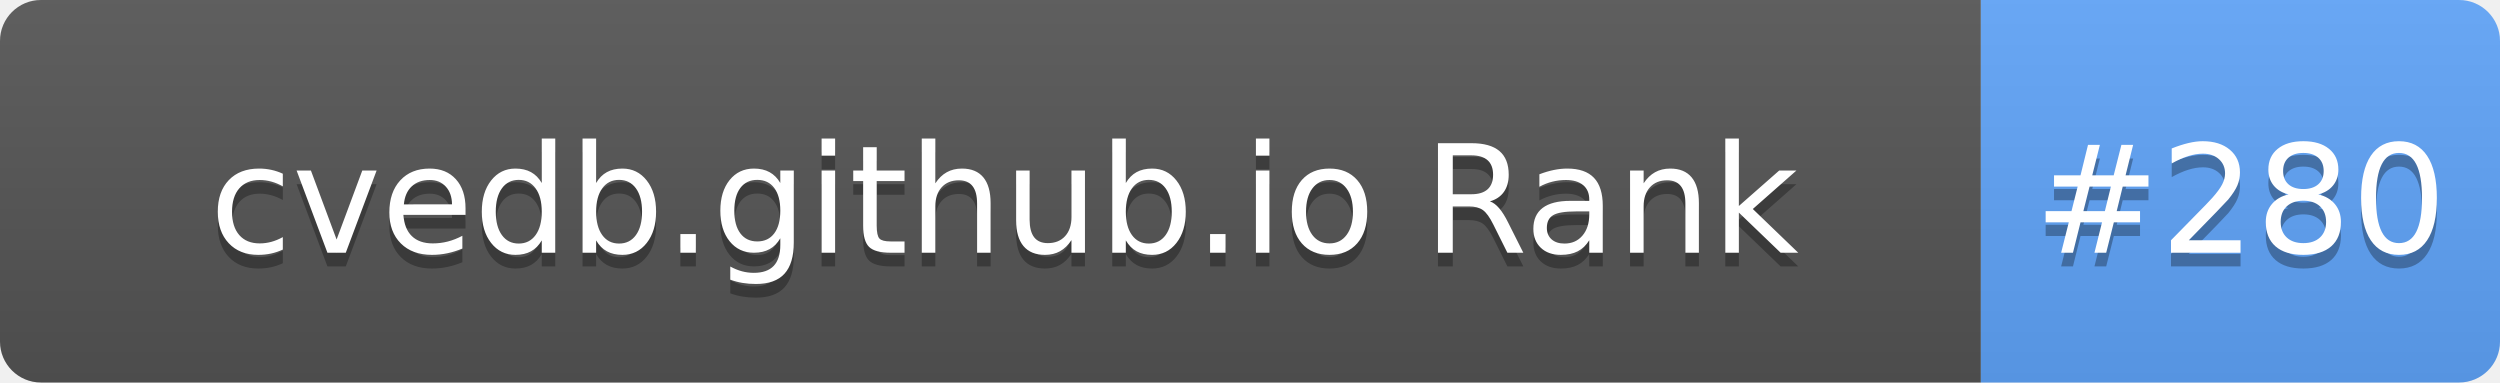
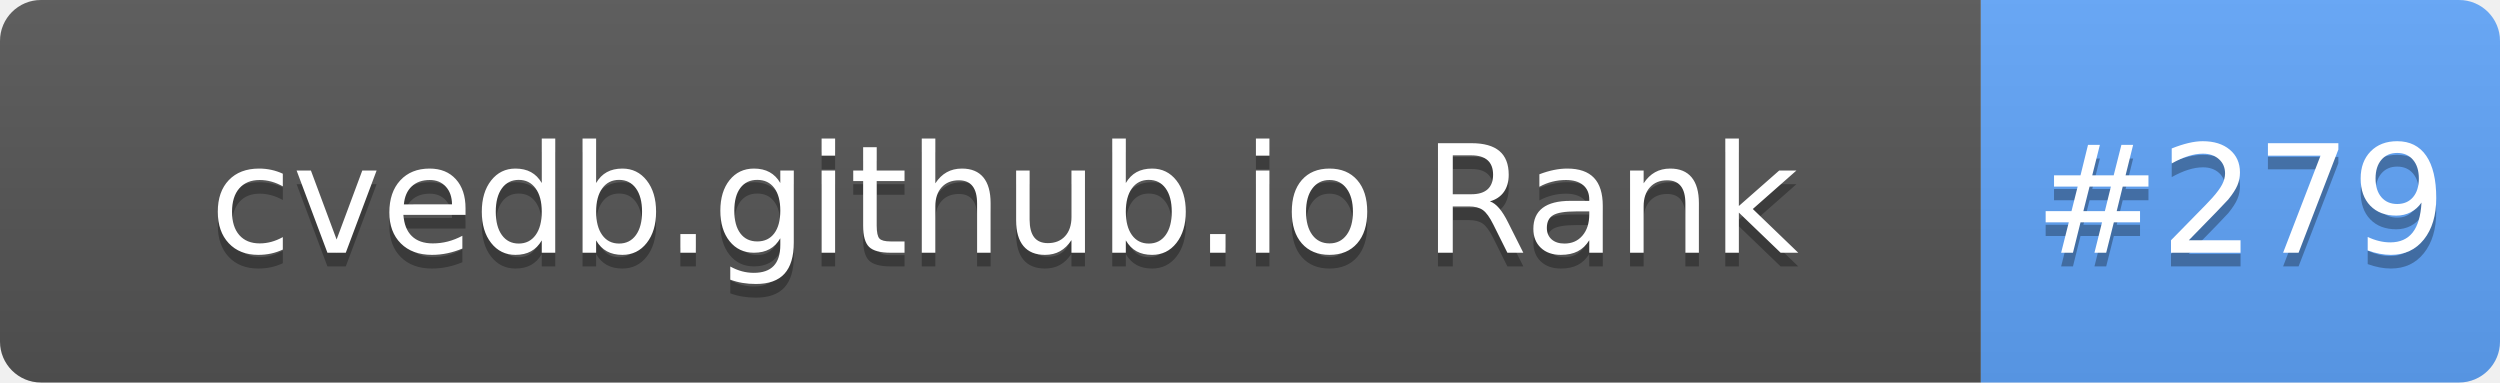
- <svg xmlns="http://www.w3.org/2000/svg" width="183" height="28" role="img" aria-label="cvedb.github.io Rank: #280">
+ <svg xmlns="http://www.w3.org/2000/svg" width="183" height="28" role="img" aria-label="cvedb.github.io Rank: #279">
  <linearGradient id="s" x2="0" y2="100%">
    <stop offset="0" stop-color="#bbb" stop-opacity=".1" />
    <stop offset="1" stop-opacity=".1" />
  </linearGradient>
  <clipPath id="r">
    <rect width="183" height="28" rx="3" fill="#fff" />
  </clipPath>
  <g clip-path="url(#r)">
    <rect width="145" height="28" fill="#555" />
    <rect x="145" width="38" height="28" fill="#60A5FA" />
    <rect width="183" height="28" fill="url(#s)" />
  </g>
  <g fill="#fff" text-anchor="middle" font-family="Verdana,Geneva,DejaVu Sans,sans-serif" text-rendering="geometricPrecision" font-size="110">
    <text aria-hidden="true" x="735" y="195" fill="#010101" fill-opacity=".3" transform="scale(.1)" textLength="1350">cvedb.github.io Rank</text>
    <text x="735" y="185" transform="scale(.1)" fill="#fff" textLength="1350">cvedb.github.io Rank</text>
-     <text aria-hidden="true" x="1640" y="195" fill="#010101" fill-opacity=".3" transform="scale(.1)" textLength="280">#280</text>
-     <text x="1640" y="185" transform="scale(.1)" fill="#fff" textLength="280">#280</text>
+     <text aria-hidden="true" x="1640" y="195" fill="#010101" fill-opacity=".3" transform="scale(.1)" textLength="280">#279</text>
+     <text x="1640" y="185" transform="scale(.1)" fill="#fff" textLength="280">#279</text>
  </g>
</svg>
